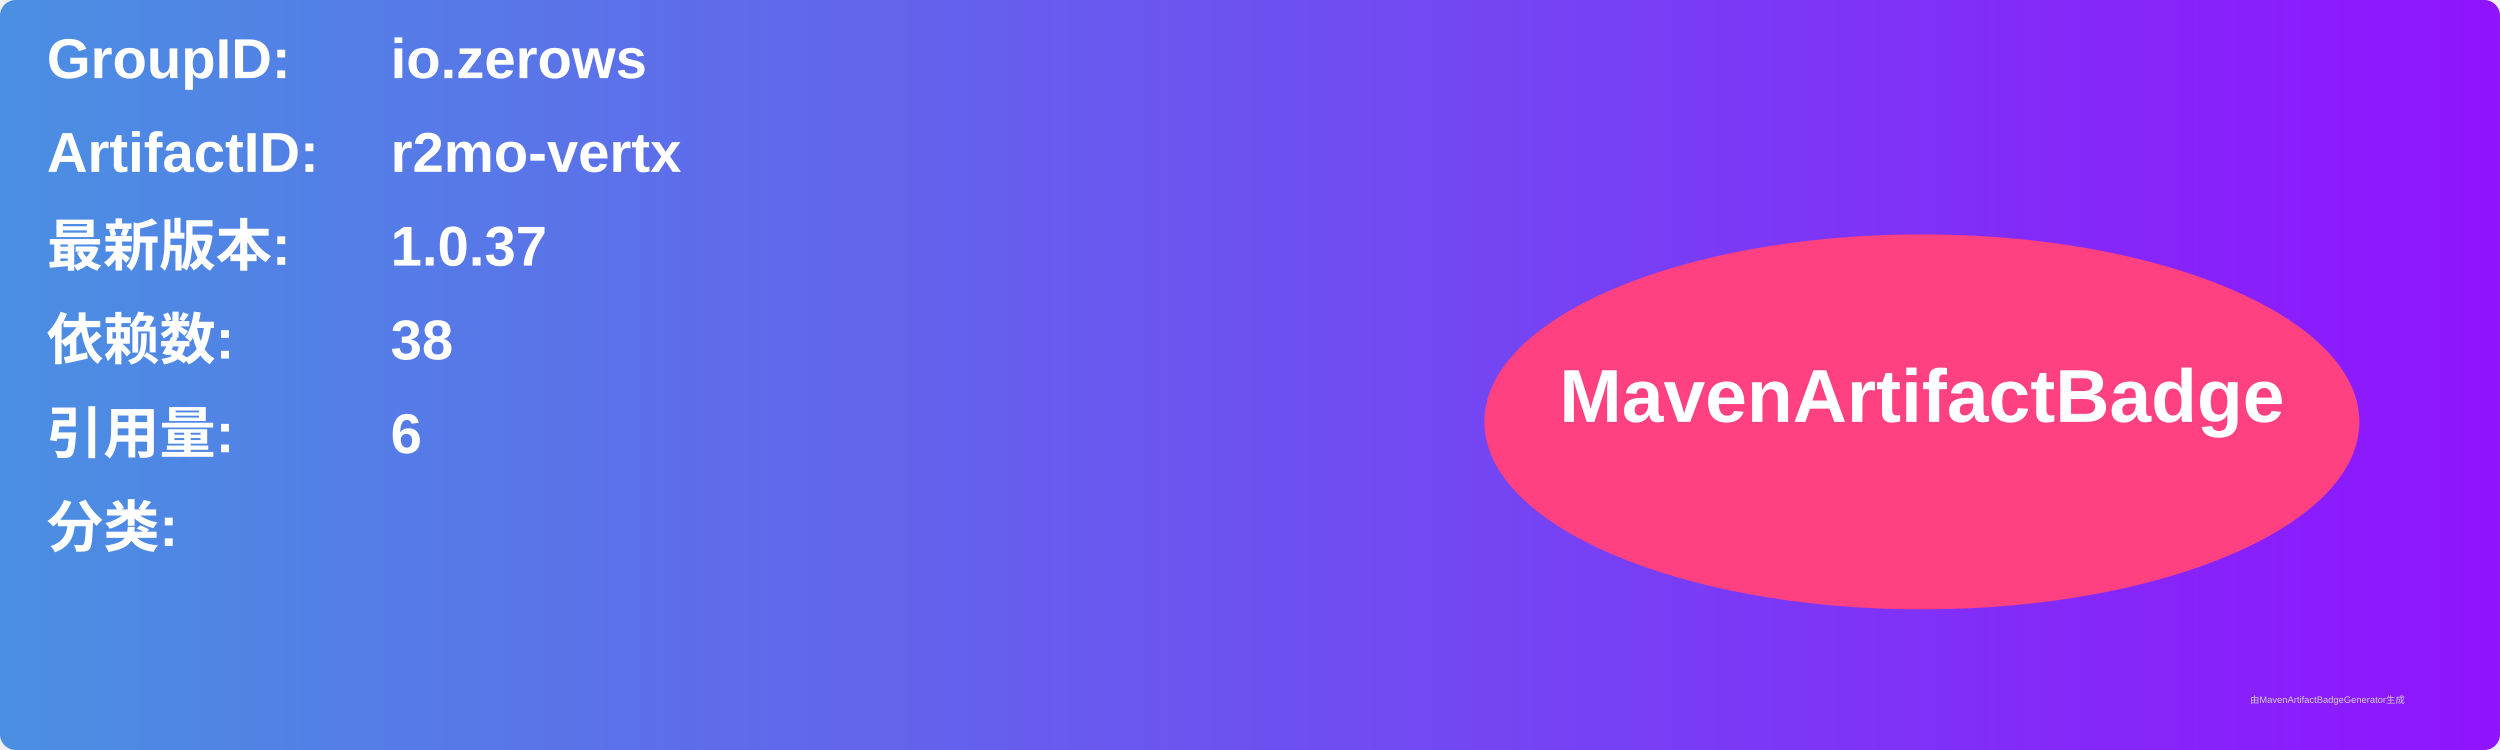
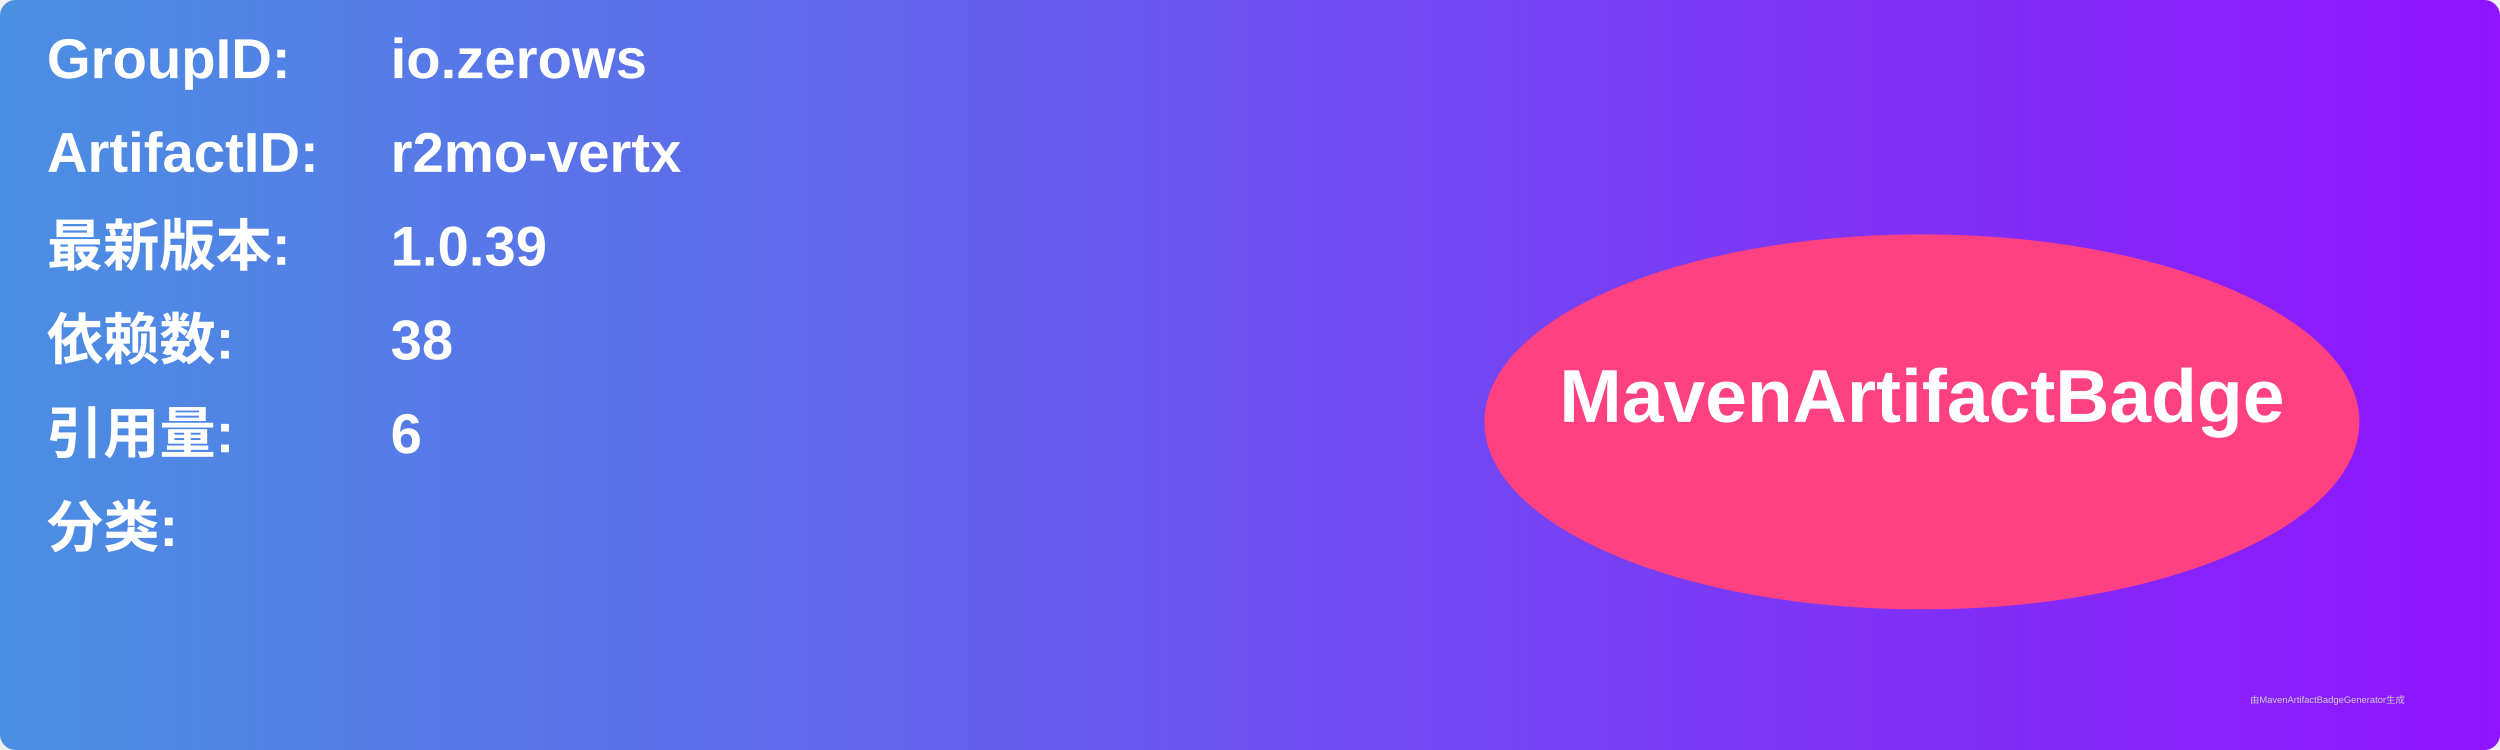
<svg xmlns="http://www.w3.org/2000/svg" width="800" height="240" viewBox="0 0 800 240">
  <linearGradient id="grad" x1="0%" y1="0%" x2="100%" y2="0%">
    <stop offset="0%" stop-color="#4a90e2" />
    <stop offset="100%" stop-color="#9013fe" />
  </linearGradient>
  <rect width="100%" height="100%" rx="5" ry="5" fill="url(#grad)" />
  <g transform="translate(15, 15)">
    <text x="0" y="10" font-family="Arial" font-size="18" fill="white" font-weight="bold" width="260">GroupID:</text>
    <text x="110" y="10" font-family="Arial" font-size="18" fill="white" font-weight="bold" width="460">io.zerows</text>
    <text x="0" y="40" font-family="Arial" font-size="18" fill="white" font-weight="bold" width="260">ArtifactID:</text>
    <text x="110" y="40" font-family="Arial" font-size="18" fill="white" font-weight="bold" width="460">r2mo-vertx</text>
    <text x="0" y="70" font-family="Arial" font-size="18" fill="white" font-weight="bold">最新版本:</text>
    <text x="110" y="70" font-family="Arial" font-size="18" fill="white" font-weight="bold">
-       <tspan font-weight="bold">1.0.37</tspan>
+       <tspan font-weight="bold">1.0.39</tspan>
    </text>
    <text x="0" y="100" font-family="Arial" font-size="18" fill="white" font-weight="bold">依赖数: </text>
    <text x="110" y="100" font-family="Arial" font-size="18" fill="white">
      <tspan font-weight="bold">38</tspan>
    </text>
    <text x="0" y="130" font-family="Arial" font-size="18" fill="white" font-weight="bold">引用量: </text>
    <text x="110" y="130" font-family="Arial" font-size="18" fill="white">
      <tspan font-weight="bold">6</tspan>
    </text>
    <text x="0" y="160" font-family="Arial" font-size="18" fill="white" font-weight="bold">分类:</text>
    <text x="10" y="190" font-family="Arial" font-size="10" fill="white">
      <tspan font-weight="bold" />
    </text>
    <ellipse cx="600" cy="120" rx="140" ry="60" fill="#ff4081" />
    <text x="600" y="120" text-anchor="middle" font-family="Arial" font-size="24" fill="white" font-weight="bold">MavenArtifactBadge</text>
  </g>
  <text x="720" y="225" font-family="Arial" font-size="3" fill="#d0d0d0">由MavenArtifactBadgeGenerator生成</text>
</svg>
